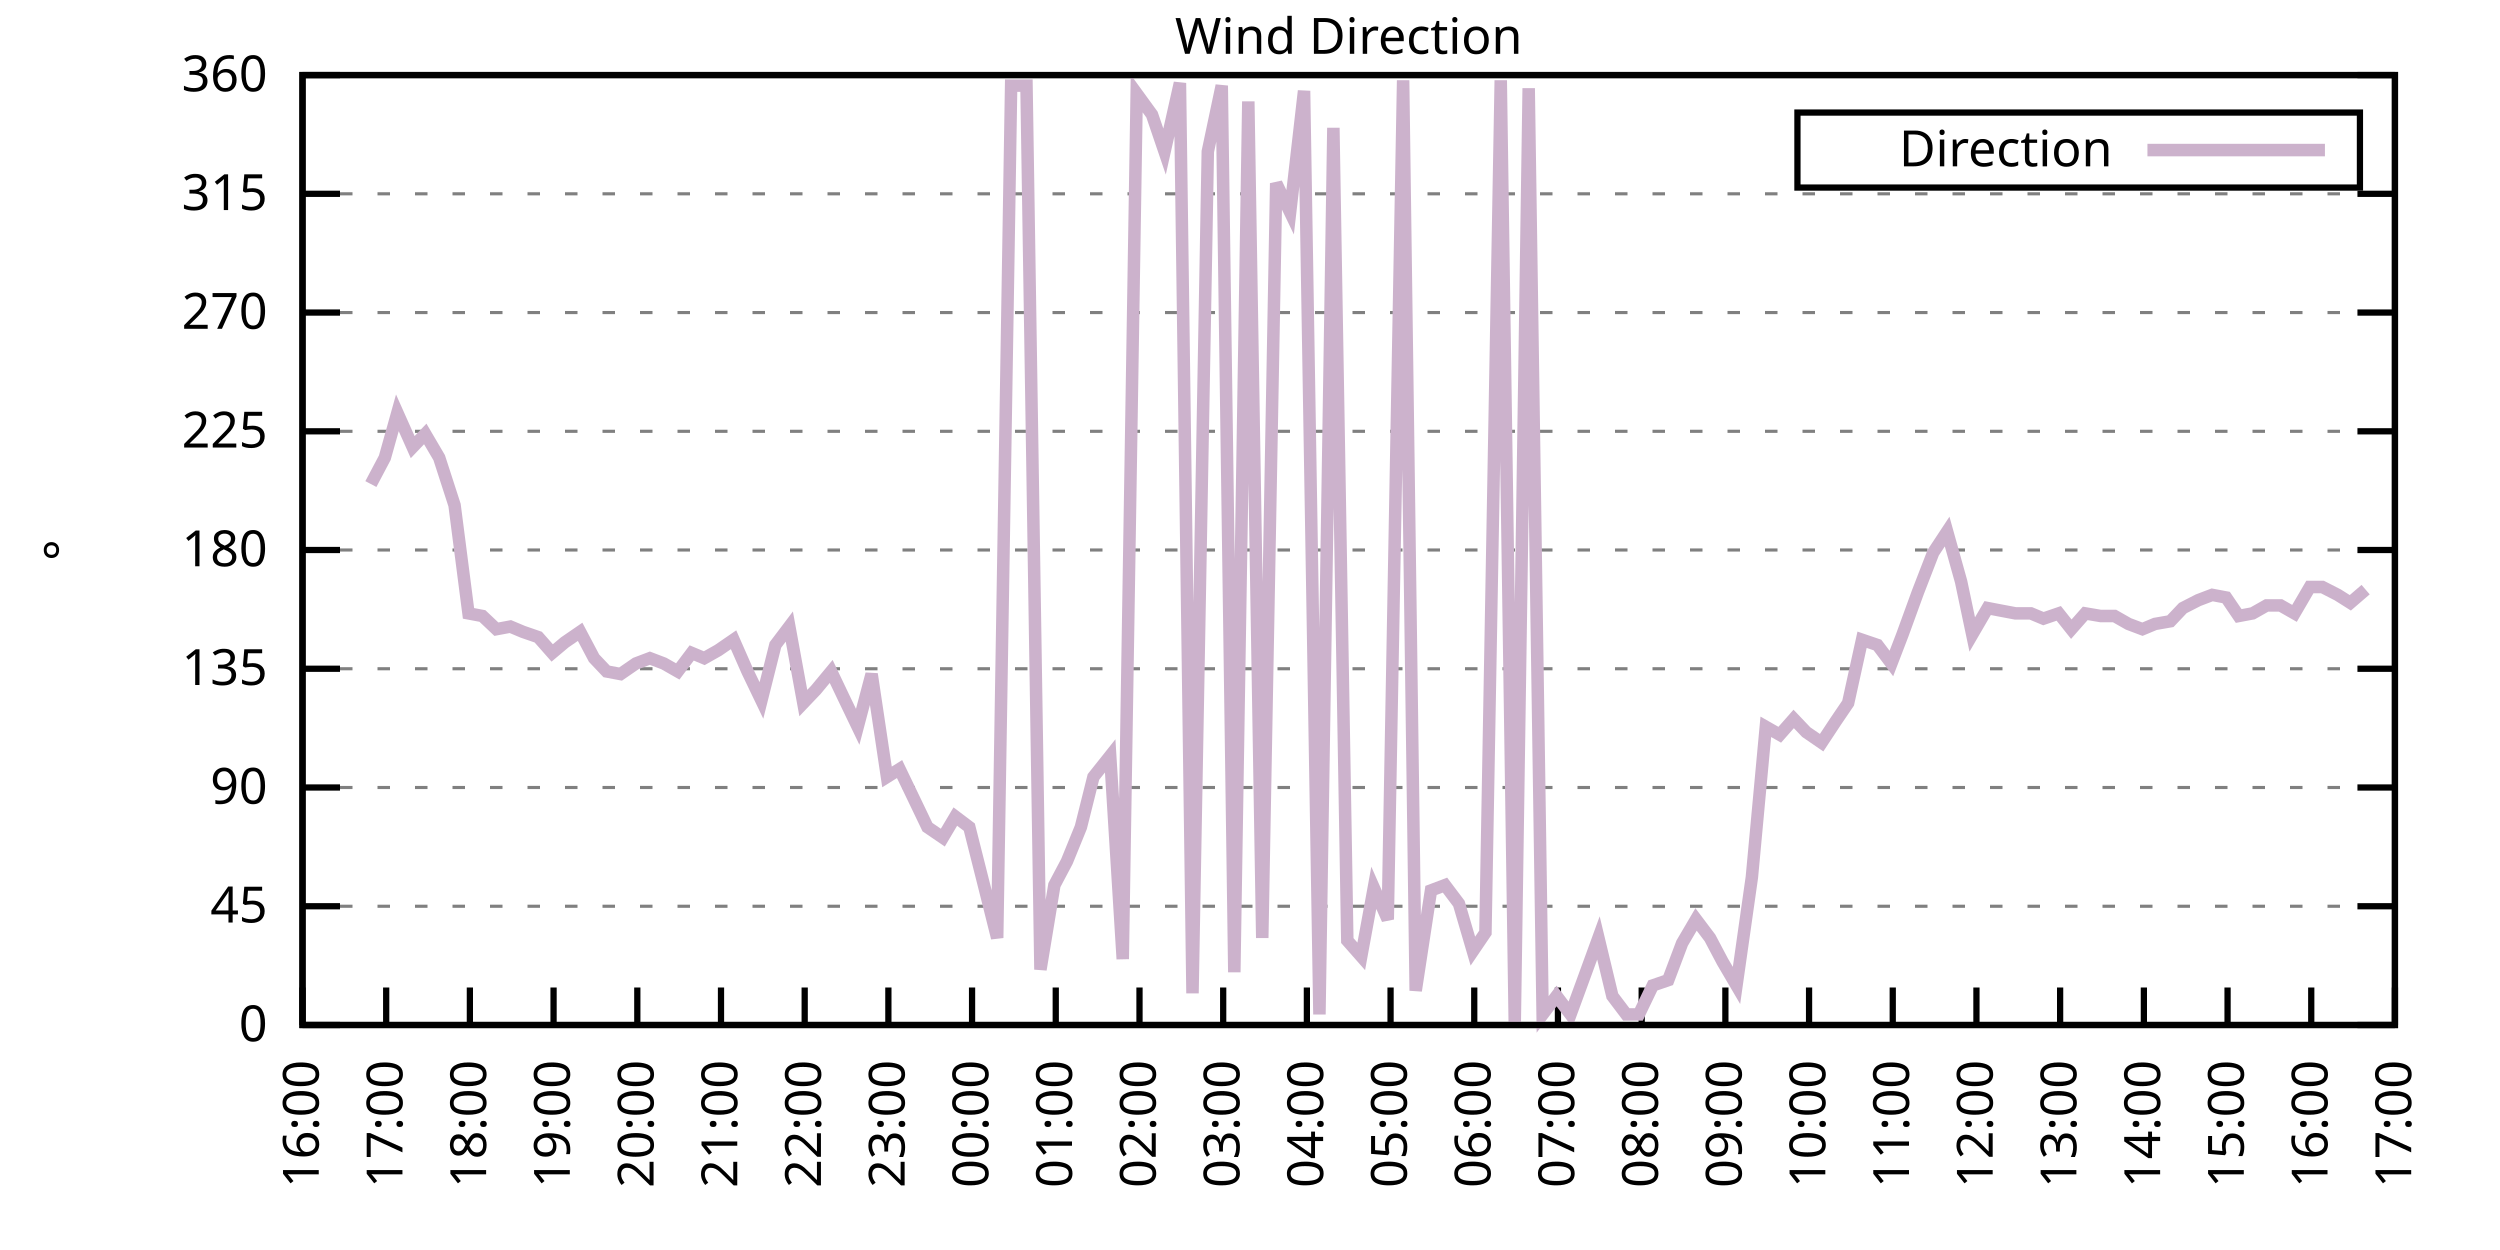
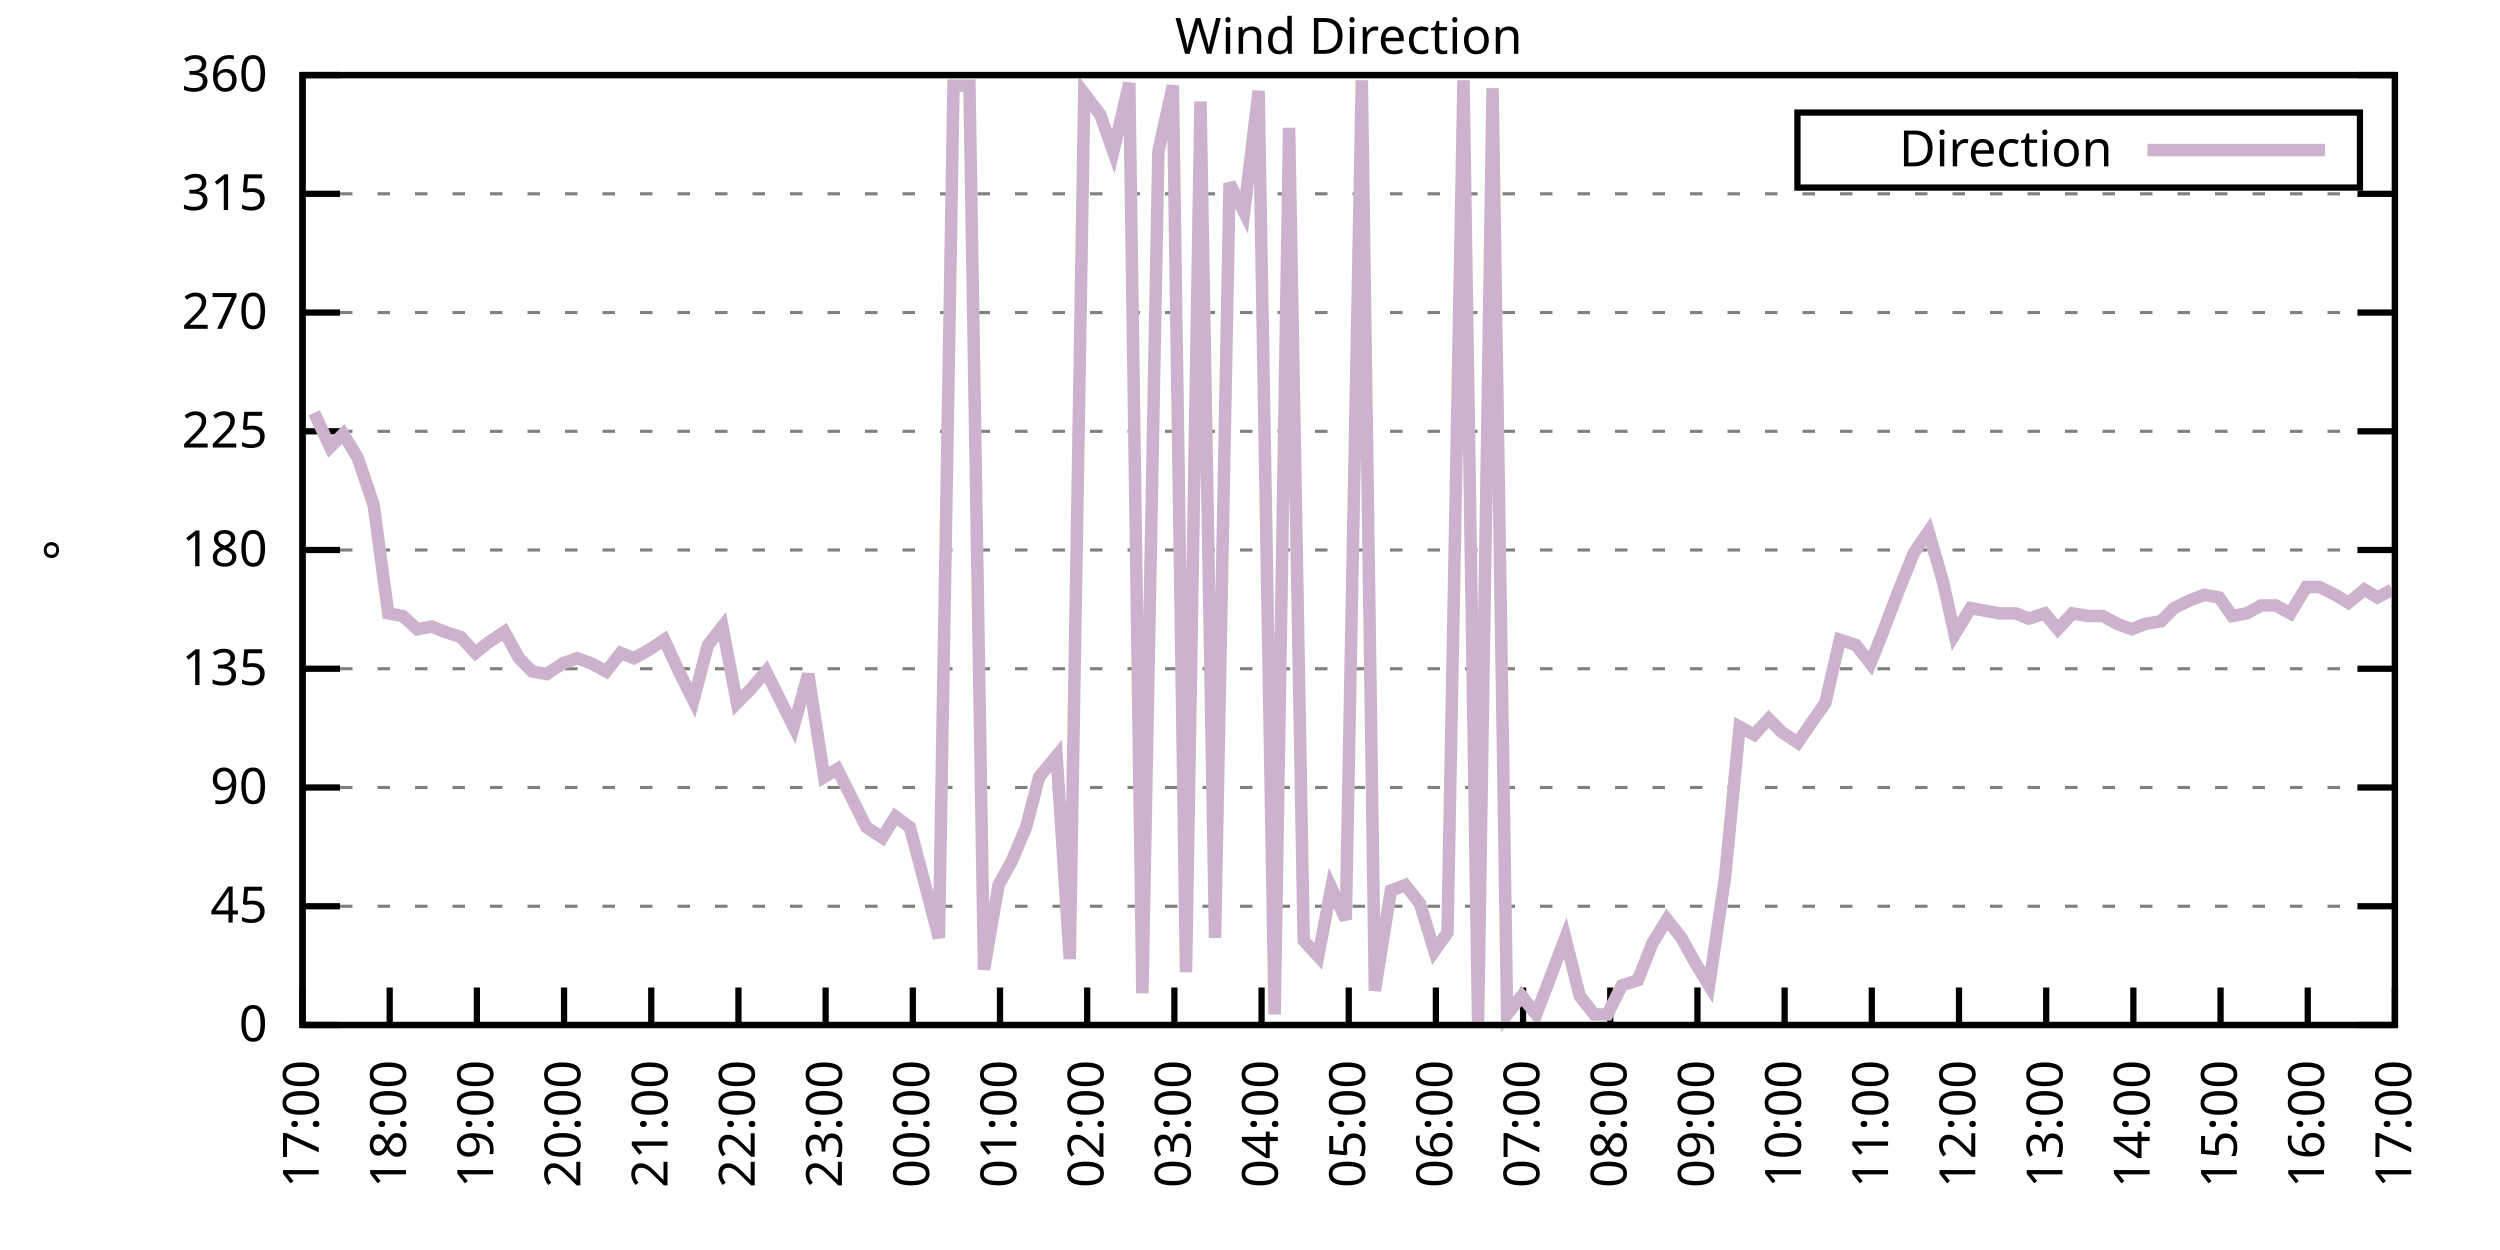
<svg xmlns="http://www.w3.org/2000/svg" xmlns:xlink="http://www.w3.org/1999/xlink" width="400" height="200" viewBox="0 0 400 200">
  <g id="gnuplot_canvas">
    <rect x="0" y="0" width="400" height="200" fill="none" />
    <defs>
      <circle id="gpDot" r="0.5" stroke-width="0.5" stroke="currentColor" />
      <path id="gpPt0" stroke-width="0.333" stroke="currentColor" d="M-1,0 h2 M0,-1 v2" />
      <path id="gpPt1" stroke-width="0.333" stroke="currentColor" d="M-1,-1 L1,1 M1,-1 L-1,1" />
      <path id="gpPt2" stroke-width="0.333" stroke="currentColor" d="M-1,0 L1,0 M0,-1 L0,1 M-1,-1 L1,1 M-1,1 L1,-1" />
      <rect id="gpPt3" stroke-width="0.333" stroke="currentColor" x="-1" y="-1" width="2" height="2" />
      <rect id="gpPt4" stroke-width="0.333" stroke="currentColor" fill="currentColor" x="-1" y="-1" width="2" height="2" />
      <circle id="gpPt5" stroke-width="0.333" stroke="currentColor" cx="0" cy="0" r="1" />
      <use xlink:href="#gpPt5" id="gpPt6" fill="currentColor" stroke="none" />
      <path id="gpPt7" stroke-width="0.333" stroke="currentColor" d="M0,-1.33 L-1.33,0.67 L1.33,0.67 z" />
      <use xlink:href="#gpPt7" id="gpPt8" fill="currentColor" stroke="none" />
      <use xlink:href="#gpPt7" id="gpPt9" stroke="currentColor" transform="rotate(180)" />
      <use xlink:href="#gpPt9" id="gpPt10" fill="currentColor" stroke="none" />
      <use xlink:href="#gpPt3" id="gpPt11" stroke="currentColor" transform="rotate(45)" />
      <use xlink:href="#gpPt11" id="gpPt12" fill="currentColor" stroke="none" />
      <path id="gpPt13" stroke-width="0.333" stroke="currentColor" d="M0,1.330 L1.265,0.411 L0.782,-1.067 L-0.782,-1.076 L-1.265,0.411 z" />
      <use xlink:href="#gpPt13" id="gpPt14" fill="currentColor" stroke="none" />
      <filter id="textbox" filterUnits="objectBoundingBox" x="0" y="0" height="1" width="1">
        <feFlood flood-color="white" flood-opacity="1" result="bgnd" />
        <feComposite in="SourceGraphic" in2="bgnd" operator="atop" />
      </filter>
      <filter id="greybox" filterUnits="objectBoundingBox" x="0" y="0" height="1" width="1">
        <feFlood flood-color="lightgrey" flood-opacity="1" result="grey" />
        <feComposite in="SourceGraphic" in2="grey" operator="atop" />
      </filter>
    </defs>
    <g fill="none" color="white" stroke="currentColor" stroke-width="1.00" stroke-linecap="butt" stroke-linejoin="miter">
</g>
    <g fill="none" color="black" stroke="currentColor" stroke-width="1.00" stroke-linecap="butt" stroke-linejoin="miter">
      <g stroke="none" shape-rendering="crispEdges">
        <polygon fill="rgb(255, 255, 255)" points="48.40,164.00 383.18,164.00 383.18,12.02 48.40,12.02 " />
      </g>
    </g>
    <g fill="none" color="black" stroke="currentColor" stroke-width="1.00" stroke-linecap="butt" stroke-linejoin="miter">
</g>
    <g fill="none" color="black" stroke="black" stroke-width="0.50" stroke-linecap="butt" stroke-linejoin="miter">
</g>
    <g fill="none" color="gray" stroke="currentColor" stroke-width="0.50" stroke-linecap="butt" stroke-linejoin="miter">
      <path stroke="gray" stroke-dasharray="2,4" class="gridline" d="M48.40,164.00 L383.19,164.00  " />
    </g>
    <g fill="none" color="gray" stroke="gray" stroke-width="1.00" stroke-linecap="butt" stroke-linejoin="miter">
</g>
    <g fill="none" color="black" stroke="currentColor" stroke-width="1.00" stroke-linecap="butt" stroke-linejoin="miter">
      <path stroke="black" d="M48.40,164.00 L54.40,164.00 M383.19,164.00 L377.19,164.00  " />
      <g transform="translate(42.80,166.60)" stroke="none" fill="black" font-family="Sans" font-size="8.00" text-anchor="end">
        <text>
          <tspan font-family="Sans"> 0</tspan>
        </text>
      </g>
    </g>
    <g fill="none" color="black" stroke="currentColor" stroke-width="1.00" stroke-linecap="butt" stroke-linejoin="miter">
</g>
    <g fill="none" color="black" stroke="black" stroke-width="0.50" stroke-linecap="butt" stroke-linejoin="miter">
</g>
    <g fill="none" color="gray" stroke="currentColor" stroke-width="0.50" stroke-linecap="butt" stroke-linejoin="miter">
      <path stroke="gray" stroke-dasharray="2,4" class="gridline" d="M48.40,145.00 L383.19,145.00  " />
    </g>
    <g fill="none" color="gray" stroke="gray" stroke-width="1.00" stroke-linecap="butt" stroke-linejoin="miter">
</g>
    <g fill="none" color="black" stroke="currentColor" stroke-width="1.00" stroke-linecap="butt" stroke-linejoin="miter">
      <path stroke="black" d="M48.40,145.00 L54.40,145.00 M383.19,145.00 L377.19,145.00  " />
      <g transform="translate(42.80,147.60)" stroke="none" fill="black" font-family="Sans" font-size="8.00" text-anchor="end">
        <text>
          <tspan font-family="Sans"> 45</tspan>
        </text>
      </g>
    </g>
    <g fill="none" color="black" stroke="currentColor" stroke-width="1.00" stroke-linecap="butt" stroke-linejoin="miter">
</g>
    <g fill="none" color="black" stroke="black" stroke-width="0.50" stroke-linecap="butt" stroke-linejoin="miter">
</g>
    <g fill="none" color="gray" stroke="currentColor" stroke-width="0.50" stroke-linecap="butt" stroke-linejoin="miter">
      <path stroke="gray" stroke-dasharray="2,4" class="gridline" d="M48.40,126.00 L383.19,126.00  " />
    </g>
    <g fill="none" color="gray" stroke="gray" stroke-width="1.00" stroke-linecap="butt" stroke-linejoin="miter">
</g>
    <g fill="none" color="black" stroke="currentColor" stroke-width="1.00" stroke-linecap="butt" stroke-linejoin="miter">
      <path stroke="black" d="M48.40,126.00 L54.40,126.00 M383.19,126.00 L377.19,126.00  " />
      <g transform="translate(42.80,128.60)" stroke="none" fill="black" font-family="Sans" font-size="8.00" text-anchor="end">
        <text>
          <tspan font-family="Sans"> 90</tspan>
        </text>
      </g>
    </g>
    <g fill="none" color="black" stroke="currentColor" stroke-width="1.00" stroke-linecap="butt" stroke-linejoin="miter">
</g>
    <g fill="none" color="black" stroke="black" stroke-width="0.50" stroke-linecap="butt" stroke-linejoin="miter">
</g>
    <g fill="none" color="gray" stroke="currentColor" stroke-width="0.50" stroke-linecap="butt" stroke-linejoin="miter">
      <path stroke="gray" stroke-dasharray="2,4" class="gridline" d="M48.40,107.00 L383.19,107.00  " />
    </g>
    <g fill="none" color="gray" stroke="gray" stroke-width="1.00" stroke-linecap="butt" stroke-linejoin="miter">
</g>
    <g fill="none" color="black" stroke="currentColor" stroke-width="1.00" stroke-linecap="butt" stroke-linejoin="miter">
      <path stroke="black" d="M48.40,107.00 L54.40,107.00 M383.19,107.00 L377.19,107.00  " />
      <g transform="translate(42.80,109.60)" stroke="none" fill="black" font-family="Sans" font-size="8.00" text-anchor="end">
        <text>
          <tspan font-family="Sans"> 135</tspan>
        </text>
      </g>
    </g>
    <g fill="none" color="black" stroke="currentColor" stroke-width="1.00" stroke-linecap="butt" stroke-linejoin="miter">
</g>
    <g fill="none" color="black" stroke="black" stroke-width="0.50" stroke-linecap="butt" stroke-linejoin="miter">
</g>
    <g fill="none" color="gray" stroke="currentColor" stroke-width="0.50" stroke-linecap="butt" stroke-linejoin="miter">
      <path stroke="gray" stroke-dasharray="2,4" class="gridline" d="M48.40,88.00 L383.19,88.00  " />
    </g>
    <g fill="none" color="gray" stroke="gray" stroke-width="1.00" stroke-linecap="butt" stroke-linejoin="miter">
</g>
    <g fill="none" color="black" stroke="currentColor" stroke-width="1.00" stroke-linecap="butt" stroke-linejoin="miter">
      <path stroke="black" d="M48.40,88.00 L54.40,88.00 M383.19,88.00 L377.19,88.00  " />
      <g transform="translate(42.80,90.60)" stroke="none" fill="black" font-family="Sans" font-size="8.00" text-anchor="end">
        <text>
          <tspan font-family="Sans"> 180</tspan>
        </text>
      </g>
    </g>
    <g fill="none" color="black" stroke="currentColor" stroke-width="1.00" stroke-linecap="butt" stroke-linejoin="miter">
</g>
    <g fill="none" color="black" stroke="black" stroke-width="0.50" stroke-linecap="butt" stroke-linejoin="miter">
</g>
    <g fill="none" color="gray" stroke="currentColor" stroke-width="0.50" stroke-linecap="butt" stroke-linejoin="miter">
      <path stroke="gray" stroke-dasharray="2,4" class="gridline" d="M48.40,69.01 L383.19,69.01  " />
    </g>
    <g fill="none" color="gray" stroke="gray" stroke-width="1.00" stroke-linecap="butt" stroke-linejoin="miter">
</g>
    <g fill="none" color="black" stroke="currentColor" stroke-width="1.00" stroke-linecap="butt" stroke-linejoin="miter">
      <path stroke="black" d="M48.40,69.01 L54.40,69.01 M383.19,69.01 L377.19,69.01  " />
      <g transform="translate(42.80,71.61)" stroke="none" fill="black" font-family="Sans" font-size="8.00" text-anchor="end">
        <text>
          <tspan font-family="Sans"> 225</tspan>
        </text>
      </g>
    </g>
    <g fill="none" color="black" stroke="currentColor" stroke-width="1.00" stroke-linecap="butt" stroke-linejoin="miter">
</g>
    <g fill="none" color="black" stroke="black" stroke-width="0.50" stroke-linecap="butt" stroke-linejoin="miter">
</g>
    <g fill="none" color="gray" stroke="currentColor" stroke-width="0.50" stroke-linecap="butt" stroke-linejoin="miter">
      <path stroke="gray" stroke-dasharray="2,4" class="gridline" d="M48.40,50.01 L383.19,50.01  " />
    </g>
    <g fill="none" color="gray" stroke="gray" stroke-width="1.00" stroke-linecap="butt" stroke-linejoin="miter">
</g>
    <g fill="none" color="black" stroke="currentColor" stroke-width="1.00" stroke-linecap="butt" stroke-linejoin="miter">
      <path stroke="black" d="M48.40,50.01 L54.40,50.01 M383.19,50.01 L377.19,50.01  " />
      <g transform="translate(42.80,52.61)" stroke="none" fill="black" font-family="Sans" font-size="8.00" text-anchor="end">
        <text>
          <tspan font-family="Sans"> 270</tspan>
        </text>
      </g>
    </g>
    <g fill="none" color="black" stroke="currentColor" stroke-width="1.00" stroke-linecap="butt" stroke-linejoin="miter">
</g>
    <g fill="none" color="black" stroke="black" stroke-width="0.50" stroke-linecap="butt" stroke-linejoin="miter">
</g>
    <g fill="none" color="gray" stroke="currentColor" stroke-width="0.50" stroke-linecap="butt" stroke-linejoin="miter">
      <path stroke="gray" stroke-dasharray="2,4" class="gridline" d="M48.40,31.01 L383.19,31.01  " />
    </g>
    <g fill="none" color="gray" stroke="gray" stroke-width="1.00" stroke-linecap="butt" stroke-linejoin="miter">
</g>
    <g fill="none" color="black" stroke="currentColor" stroke-width="1.00" stroke-linecap="butt" stroke-linejoin="miter">
      <path stroke="black" d="M48.40,31.01 L54.40,31.01 M383.19,31.01 L377.19,31.01  " />
      <g transform="translate(42.80,33.61)" stroke="none" fill="black" font-family="Sans" font-size="8.00" text-anchor="end">
        <text>
          <tspan font-family="Sans"> 315</tspan>
        </text>
      </g>
    </g>
    <g fill="none" color="black" stroke="currentColor" stroke-width="1.00" stroke-linecap="butt" stroke-linejoin="miter">
</g>
    <g fill="none" color="black" stroke="black" stroke-width="0.50" stroke-linecap="butt" stroke-linejoin="miter">
</g>
    <g fill="none" color="gray" stroke="currentColor" stroke-width="0.50" stroke-linecap="butt" stroke-linejoin="miter">
      <path stroke="gray" stroke-dasharray="2,4" class="gridline" d="M48.40,12.01 L383.19,12.01  " />
    </g>
    <g fill="none" color="gray" stroke="gray" stroke-width="1.00" stroke-linecap="butt" stroke-linejoin="miter">
</g>
    <g fill="none" color="black" stroke="currentColor" stroke-width="1.00" stroke-linecap="butt" stroke-linejoin="miter">
      <path stroke="black" d="M48.40,12.01 L54.40,12.01 M383.19,12.01 L377.19,12.01  " />
      <g transform="translate(42.80,14.61)" stroke="none" fill="black" font-family="Sans" font-size="8.00" text-anchor="end">
        <text>
          <tspan font-family="Sans"> 360</tspan>
        </text>
      </g>
    </g>
    <g fill="none" color="black" stroke="currentColor" stroke-width="1.00" stroke-linecap="butt" stroke-linejoin="miter">
      <path stroke="black" d="M48.40,164.00 L48.40,158.00  " />
      <g transform="translate(51.00,169.60) rotate(270.00)" stroke="none" fill="black" font-family="Sans" font-size="8.00" text-anchor="end">
        <text>
-           <tspan font-family="Sans">16:00</tspan>
-         </text>
-       </g>
-     </g>
-     <g fill="none" color="black" stroke="currentColor" stroke-width="1.00" stroke-linecap="butt" stroke-linejoin="miter">
-       <path stroke="black" d="M61.79,164.00 L61.79,158.00  " />
-       <g transform="translate(64.39,169.60) rotate(270.00)" stroke="none" fill="black" font-family="Sans" font-size="8.00" text-anchor="end">
-         <text>
          <tspan font-family="Sans">17:00</tspan>
        </text>
      </g>
    </g>
    <g fill="none" color="black" stroke="currentColor" stroke-width="1.00" stroke-linecap="butt" stroke-linejoin="miter">
-       <path stroke="black" d="M75.18,164.00 L75.18,158.00  " />
-       <g transform="translate(77.78,169.60) rotate(270.00)" stroke="none" fill="black" font-family="Sans" font-size="8.00" text-anchor="end">
+       <path stroke="black" d="M62.35,164.00 L62.35,158.00  " />
+       <g transform="translate(64.95,169.60) rotate(270.00)" stroke="none" fill="black" font-family="Sans" font-size="8.00" text-anchor="end">
        <text>
          <tspan font-family="Sans">18:00</tspan>
        </text>
      </g>
    </g>
    <g fill="none" color="black" stroke="currentColor" stroke-width="1.00" stroke-linecap="butt" stroke-linejoin="miter">
-       <path stroke="black" d="M88.57,164.00 L88.57,158.00  " />
-       <g transform="translate(91.17,169.60) rotate(270.00)" stroke="none" fill="black" font-family="Sans" font-size="8.00" text-anchor="end">
+       <path stroke="black" d="M76.30,164.00 L76.30,158.00  " />
+       <g transform="translate(78.90,169.60) rotate(270.00)" stroke="none" fill="black" font-family="Sans" font-size="8.00" text-anchor="end">
        <text>
          <tspan font-family="Sans">19:00</tspan>
        </text>
      </g>
    </g>
    <g fill="none" color="black" stroke="currentColor" stroke-width="1.00" stroke-linecap="butt" stroke-linejoin="miter">
-       <path stroke="black" d="M101.97,164.00 L101.97,158.00  " />
-       <g transform="translate(104.57,169.60) rotate(270.00)" stroke="none" fill="black" font-family="Sans" font-size="8.00" text-anchor="end">
+       <path stroke="black" d="M90.25,164.00 L90.25,158.00  " />
+       <g transform="translate(92.85,169.60) rotate(270.00)" stroke="none" fill="black" font-family="Sans" font-size="8.00" text-anchor="end">
        <text>
          <tspan font-family="Sans">20:00</tspan>
        </text>
      </g>
    </g>
    <g fill="none" color="black" stroke="currentColor" stroke-width="1.00" stroke-linecap="butt" stroke-linejoin="miter">
-       <path stroke="black" d="M115.36,164.00 L115.36,158.00  " />
-       <g transform="translate(117.96,169.60) rotate(270.00)" stroke="none" fill="black" font-family="Sans" font-size="8.00" text-anchor="end">
+       <path stroke="black" d="M104.20,164.00 L104.20,158.00  " />
+       <g transform="translate(106.80,169.60) rotate(270.00)" stroke="none" fill="black" font-family="Sans" font-size="8.00" text-anchor="end">
        <text>
          <tspan font-family="Sans">21:00</tspan>
        </text>
      </g>
    </g>
    <g fill="none" color="black" stroke="currentColor" stroke-width="1.00" stroke-linecap="butt" stroke-linejoin="miter">
-       <path stroke="black" d="M128.75,164.00 L128.75,158.00  " />
-       <g transform="translate(131.35,169.60) rotate(270.00)" stroke="none" fill="black" font-family="Sans" font-size="8.00" text-anchor="end">
+       <path stroke="black" d="M118.15,164.00 L118.15,158.00  " />
+       <g transform="translate(120.75,169.60) rotate(270.00)" stroke="none" fill="black" font-family="Sans" font-size="8.00" text-anchor="end">
        <text>
          <tspan font-family="Sans">22:00</tspan>
        </text>
      </g>
    </g>
    <g fill="none" color="black" stroke="currentColor" stroke-width="1.00" stroke-linecap="butt" stroke-linejoin="miter">
-       <path stroke="black" d="M142.14,164.00 L142.14,158.00  " />
-       <g transform="translate(144.74,169.60) rotate(270.00)" stroke="none" fill="black" font-family="Sans" font-size="8.00" text-anchor="end">
+       <path stroke="black" d="M132.10,164.00 L132.10,158.00  " />
+       <g transform="translate(134.70,169.60) rotate(270.00)" stroke="none" fill="black" font-family="Sans" font-size="8.00" text-anchor="end">
        <text>
          <tspan font-family="Sans">23:00</tspan>
        </text>
      </g>
    </g>
    <g fill="none" color="black" stroke="currentColor" stroke-width="1.00" stroke-linecap="butt" stroke-linejoin="miter">
-       <path stroke="black" d="M155.53,164.00 L155.53,158.00  " />
-       <g transform="translate(158.13,169.60) rotate(270.00)" stroke="none" fill="black" font-family="Sans" font-size="8.00" text-anchor="end">
+       <path stroke="black" d="M146.05,164.00 L146.05,158.00  " />
+       <g transform="translate(148.65,169.60) rotate(270.00)" stroke="none" fill="black" font-family="Sans" font-size="8.00" text-anchor="end">
        <text>
          <tspan font-family="Sans">00:00</tspan>
        </text>
      </g>
    </g>
    <g fill="none" color="black" stroke="currentColor" stroke-width="1.00" stroke-linecap="butt" stroke-linejoin="miter">
-       <path stroke="black" d="M168.92,164.00 L168.92,158.00  " />
-       <g transform="translate(171.52,169.60) rotate(270.00)" stroke="none" fill="black" font-family="Sans" font-size="8.00" text-anchor="end">
+       <path stroke="black" d="M160.00,164.00 L160.00,158.00  " />
+       <g transform="translate(162.60,169.60) rotate(270.00)" stroke="none" fill="black" font-family="Sans" font-size="8.00" text-anchor="end">
        <text>
          <tspan font-family="Sans">01:00</tspan>
        </text>
      </g>
    </g>
    <g fill="none" color="black" stroke="currentColor" stroke-width="1.00" stroke-linecap="butt" stroke-linejoin="miter">
-       <path stroke="black" d="M182.32,164.00 L182.32,158.00  " />
-       <g transform="translate(184.92,169.60) rotate(270.00)" stroke="none" fill="black" font-family="Sans" font-size="8.00" text-anchor="end">
+       <path stroke="black" d="M173.95,164.00 L173.95,158.00  " />
+       <g transform="translate(176.55,169.60) rotate(270.00)" stroke="none" fill="black" font-family="Sans" font-size="8.00" text-anchor="end">
        <text>
          <tspan font-family="Sans">02:00</tspan>
        </text>
      </g>
    </g>
    <g fill="none" color="black" stroke="currentColor" stroke-width="1.00" stroke-linecap="butt" stroke-linejoin="miter">
-       <path stroke="black" d="M195.71,164.00 L195.71,158.00  " />
-       <g transform="translate(198.31,169.60) rotate(270.00)" stroke="none" fill="black" font-family="Sans" font-size="8.00" text-anchor="end">
+       <path stroke="black" d="M187.90,164.00 L187.90,158.00  " />
+       <g transform="translate(190.50,169.60) rotate(270.00)" stroke="none" fill="black" font-family="Sans" font-size="8.00" text-anchor="end">
        <text>
          <tspan font-family="Sans">03:00</tspan>
        </text>
      </g>
    </g>
    <g fill="none" color="black" stroke="currentColor" stroke-width="1.00" stroke-linecap="butt" stroke-linejoin="miter">
-       <path stroke="black" d="M209.10,164.00 L209.10,158.00  " />
-       <g transform="translate(211.70,169.60) rotate(270.00)" stroke="none" fill="black" font-family="Sans" font-size="8.00" text-anchor="end">
+       <path stroke="black" d="M201.85,164.00 L201.85,158.00  " />
+       <g transform="translate(204.45,169.60) rotate(270.00)" stroke="none" fill="black" font-family="Sans" font-size="8.00" text-anchor="end">
        <text>
          <tspan font-family="Sans">04:00</tspan>
        </text>
      </g>
    </g>
    <g fill="none" color="black" stroke="currentColor" stroke-width="1.00" stroke-linecap="butt" stroke-linejoin="miter">
-       <path stroke="black" d="M222.49,164.00 L222.49,158.00  " />
-       <g transform="translate(225.09,169.60) rotate(270.00)" stroke="none" fill="black" font-family="Sans" font-size="8.00" text-anchor="end">
+       <path stroke="black" d="M215.80,164.00 L215.80,158.00  " />
+       <g transform="translate(218.40,169.60) rotate(270.00)" stroke="none" fill="black" font-family="Sans" font-size="8.00" text-anchor="end">
        <text>
          <tspan font-family="Sans">05:00</tspan>
        </text>
      </g>
    </g>
    <g fill="none" color="black" stroke="currentColor" stroke-width="1.00" stroke-linecap="butt" stroke-linejoin="miter">
-       <path stroke="black" d="M235.88,164.00 L235.88,158.00  " />
-       <g transform="translate(238.48,169.60) rotate(270.00)" stroke="none" fill="black" font-family="Sans" font-size="8.00" text-anchor="end">
+       <path stroke="black" d="M229.74,164.00 L229.74,158.00  " />
+       <g transform="translate(232.34,169.60) rotate(270.00)" stroke="none" fill="black" font-family="Sans" font-size="8.00" text-anchor="end">
        <text>
          <tspan font-family="Sans">06:00</tspan>
        </text>
      </g>
    </g>
    <g fill="none" color="black" stroke="currentColor" stroke-width="1.00" stroke-linecap="butt" stroke-linejoin="miter">
-       <path stroke="black" d="M249.27,164.00 L249.27,158.00  " />
-       <g transform="translate(251.87,169.60) rotate(270.00)" stroke="none" fill="black" font-family="Sans" font-size="8.00" text-anchor="end">
+       <path stroke="black" d="M243.69,164.00 L243.69,158.00  " />
+       <g transform="translate(246.29,169.60) rotate(270.00)" stroke="none" fill="black" font-family="Sans" font-size="8.00" text-anchor="end">
        <text>
          <tspan font-family="Sans">07:00</tspan>
        </text>
      </g>
    </g>
    <g fill="none" color="black" stroke="currentColor" stroke-width="1.00" stroke-linecap="butt" stroke-linejoin="miter">
-       <path stroke="black" d="M262.67,164.00 L262.67,158.00  " />
-       <g transform="translate(265.27,169.60) rotate(270.00)" stroke="none" fill="black" font-family="Sans" font-size="8.00" text-anchor="end">
+       <path stroke="black" d="M257.64,164.00 L257.64,158.00  " />
+       <g transform="translate(260.24,169.60) rotate(270.00)" stroke="none" fill="black" font-family="Sans" font-size="8.00" text-anchor="end">
        <text>
          <tspan font-family="Sans">08:00</tspan>
        </text>
      </g>
    </g>
    <g fill="none" color="black" stroke="currentColor" stroke-width="1.00" stroke-linecap="butt" stroke-linejoin="miter">
-       <path stroke="black" d="M276.06,164.00 L276.06,158.00  " />
-       <g transform="translate(278.66,169.60) rotate(270.00)" stroke="none" fill="black" font-family="Sans" font-size="8.00" text-anchor="end">
+       <path stroke="black" d="M271.59,164.00 L271.59,158.00  " />
+       <g transform="translate(274.19,169.60) rotate(270.00)" stroke="none" fill="black" font-family="Sans" font-size="8.00" text-anchor="end">
        <text>
          <tspan font-family="Sans">09:00</tspan>
        </text>
      </g>
    </g>
    <g fill="none" color="black" stroke="currentColor" stroke-width="1.00" stroke-linecap="butt" stroke-linejoin="miter">
-       <path stroke="black" d="M289.45,164.00 L289.45,158.00  " />
-       <g transform="translate(292.05,169.60) rotate(270.00)" stroke="none" fill="black" font-family="Sans" font-size="8.00" text-anchor="end">
+       <path stroke="black" d="M285.54,164.00 L285.54,158.00  " />
+       <g transform="translate(288.14,169.60) rotate(270.00)" stroke="none" fill="black" font-family="Sans" font-size="8.00" text-anchor="end">
        <text>
          <tspan font-family="Sans">10:00</tspan>
        </text>
      </g>
    </g>
    <g fill="none" color="black" stroke="currentColor" stroke-width="1.00" stroke-linecap="butt" stroke-linejoin="miter">
-       <path stroke="black" d="M302.84,164.00 L302.84,158.00  " />
-       <g transform="translate(305.44,169.60) rotate(270.00)" stroke="none" fill="black" font-family="Sans" font-size="8.00" text-anchor="end">
+       <path stroke="black" d="M299.49,164.00 L299.49,158.00  " />
+       <g transform="translate(302.09,169.60) rotate(270.00)" stroke="none" fill="black" font-family="Sans" font-size="8.00" text-anchor="end">
        <text>
          <tspan font-family="Sans">11:00</tspan>
        </text>
      </g>
    </g>
    <g fill="none" color="black" stroke="currentColor" stroke-width="1.00" stroke-linecap="butt" stroke-linejoin="miter">
-       <path stroke="black" d="M316.23,164.00 L316.23,158.00  " />
-       <g transform="translate(318.83,169.60) rotate(270.00)" stroke="none" fill="black" font-family="Sans" font-size="8.00" text-anchor="end">
+       <path stroke="black" d="M313.44,164.00 L313.44,158.00  " />
+       <g transform="translate(316.04,169.60) rotate(270.00)" stroke="none" fill="black" font-family="Sans" font-size="8.00" text-anchor="end">
        <text>
          <tspan font-family="Sans">12:00</tspan>
        </text>
      </g>
    </g>
    <g fill="none" color="black" stroke="currentColor" stroke-width="1.00" stroke-linecap="butt" stroke-linejoin="miter">
-       <path stroke="black" d="M329.62,164.00 L329.62,158.00  " />
-       <g transform="translate(332.22,169.60) rotate(270.00)" stroke="none" fill="black" font-family="Sans" font-size="8.00" text-anchor="end">
+       <path stroke="black" d="M327.39,164.00 L327.39,158.00  " />
+       <g transform="translate(329.99,169.60) rotate(270.00)" stroke="none" fill="black" font-family="Sans" font-size="8.00" text-anchor="end">
        <text>
          <tspan font-family="Sans">13:00</tspan>
        </text>
      </g>
    </g>
    <g fill="none" color="black" stroke="currentColor" stroke-width="1.00" stroke-linecap="butt" stroke-linejoin="miter">
-       <path stroke="black" d="M343.02,164.00 L343.02,158.00  " />
-       <g transform="translate(345.62,169.60) rotate(270.00)" stroke="none" fill="black" font-family="Sans" font-size="8.00" text-anchor="end">
+       <path stroke="black" d="M341.34,164.00 L341.34,158.00  " />
+       <g transform="translate(343.94,169.60) rotate(270.00)" stroke="none" fill="black" font-family="Sans" font-size="8.00" text-anchor="end">
        <text>
          <tspan font-family="Sans">14:00</tspan>
        </text>
      </g>
    </g>
    <g fill="none" color="black" stroke="currentColor" stroke-width="1.00" stroke-linecap="butt" stroke-linejoin="miter">
-       <path stroke="black" d="M356.41,164.00 L356.41,158.00  " />
-       <g transform="translate(359.01,169.60) rotate(270.00)" stroke="none" fill="black" font-family="Sans" font-size="8.00" text-anchor="end">
+       <path stroke="black" d="M355.29,164.00 L355.29,158.00  " />
+       <g transform="translate(357.89,169.60) rotate(270.00)" stroke="none" fill="black" font-family="Sans" font-size="8.00" text-anchor="end">
        <text>
          <tspan font-family="Sans">15:00</tspan>
        </text>
      </g>
    </g>
    <g fill="none" color="black" stroke="currentColor" stroke-width="1.00" stroke-linecap="butt" stroke-linejoin="miter">
-       <path stroke="black" d="M369.80,164.00 L369.80,158.00  " />
-       <g transform="translate(372.40,169.60) rotate(270.00)" stroke="none" fill="black" font-family="Sans" font-size="8.00" text-anchor="end">
+       <path stroke="black" d="M369.24,164.00 L369.24,158.00  " />
+       <g transform="translate(371.84,169.60) rotate(270.00)" stroke="none" fill="black" font-family="Sans" font-size="8.00" text-anchor="end">
        <text>
          <tspan font-family="Sans">16:00</tspan>
        </text>
      </g>
    </g>
    <g fill="none" color="black" stroke="currentColor" stroke-width="1.00" stroke-linecap="butt" stroke-linejoin="miter">
      <path stroke="black" d="M383.19,164.00 L383.19,158.00  " />
      <g transform="translate(385.79,169.60) rotate(270.00)" stroke="none" fill="black" font-family="Sans" font-size="8.00" text-anchor="end">
        <text>
          <tspan font-family="Sans">17:00</tspan>
        </text>
      </g>
    </g>
    <g fill="none" color="black" stroke="currentColor" stroke-width="1.00" stroke-linecap="butt" stroke-linejoin="miter">
</g>
    <g fill="none" color="black" stroke="currentColor" stroke-width="1.00" stroke-linecap="butt" stroke-linejoin="miter">
      <path stroke="black" d="M48.40,12.01 L48.40,164.00 L383.19,164.00 L383.19,12.01 L48.40,12.01 Z  " />
    </g>
    <g fill="none" color="black" stroke="currentColor" stroke-width="1.00" stroke-linecap="butt" stroke-linejoin="miter">
</g>
    <g fill="none" color="black" stroke="currentColor" stroke-width="1.00" stroke-linecap="butt" stroke-linejoin="miter">
      <path stroke="black" d="M287.59,30.01 L287.59,18.01 L377.59,18.01 L377.59,30.01 L287.59,30.01 Z  " />
    </g>
    <g id="Wind_direction_plot_1">
      <g fill="none" color="white" stroke="black" stroke-width="2.00" stroke-linecap="butt" stroke-linejoin="miter">
</g>
      <g fill="none" color="black" stroke="currentColor" stroke-width="2.00" stroke-linecap="butt" stroke-linejoin="miter">
        <g transform="translate(337.99,26.61)" stroke="none" fill="black" font-family="Sans" font-size="8.00" text-anchor="end">
          <text>
            <tspan font-family="Sans">Direction</tspan>
          </text>
        </g>
      </g>
      <g fill="none" color="black" stroke="currentColor" stroke-width="2.00" stroke-linecap="butt" stroke-linejoin="miter">
-         <path stroke="rgb(204, 178, 204)" d="M343.59,24.01 L371.99,24.01 M59.34,77.45 L61.57,73.23 L63.58,66.05 L66.03,71.54 L68.04,69.43 L70.27,73.23   L72.73,80.83 L74.96,98.14 L77.19,98.56 L79.42,100.67 L81.66,100.25 L83.66,101.09 L86.12,101.94 L88.35,104.47   L90.36,102.78 L92.82,101.09 L95.05,105.31 L97.06,107.43 L99.29,107.85 L101.74,106.16 L103.98,105.31 L106.21,106.16   L108.44,107.43 L110.67,104.47 L112.68,105.31 L114.91,104.05 L117.37,102.36 L119.60,107.43 L121.83,112.07 L124.06,103.20   L126.29,100.25 L128.53,112.49 L130.54,110.38 L132.99,107.43 L135.00,111.65 L137.23,116.29 L139.46,107.85 L141.92,124.31   L143.93,123.05 L146.16,127.69 L148.39,132.34 L150.85,134.02 L152.85,130.65 L155.09,132.34 L157.54,142.05 L159.55,150.07   L161.78,13.70 L164.24,13.70 L166.47,155.13 L168.70,141.62 L170.71,137.82 L172.94,132.34 L174.95,124.31 L177.63,120.94   L179.64,153.45 L181.87,14.97 L184.32,18.34 L186.33,24.25 L188.79,13.28 L190.80,158.93 L193.25,24.25 L195.48,13.70   L197.49,155.56 L199.73,16.23 L201.96,150.07 L204.19,29.32 L206.42,33.96 L208.65,14.54 L211.11,162.31 L213.34,20.45   L215.57,150.49 L217.80,153.02 L219.81,142.05 L222.04,147.11 L224.50,12.85 L226.51,158.51 L228.96,142.47 L231.20,141.62   L233.43,144.58 L235.66,152.18 L237.67,149.22 L240.12,12.85 L242.36,163.58 L244.59,14.12 L246.82,162.31 L249.05,159.36   L251.28,162.31 L253.29,156.82 L255.75,150.07 L257.98,159.36 L260.21,162.31 L262.22,162.31 L264.45,157.67 L266.91,156.82   L269.14,150.91 L271.37,147.11 L273.60,150.07 L275.61,153.87 L277.84,157.67 L280.30,140.36 L282.53,116.29 L284.76,117.56   L286.99,115.03 L289.00,117.14 L291.46,118.83 L293.69,115.45 L295.70,112.49 L297.93,102.36 L300.39,103.20 L302.62,106.16   L304.40,101.52 L306.86,94.76 L309.31,88.43 L311.54,85.05 L313.78,93.07 L315.56,101.52 L318.02,97.29 L320.25,97.72   L322.48,98.14 L324.94,98.14 L326.95,98.98 L329.40,98.14 L331.41,100.67 L333.64,98.14 L336.10,98.56 L338.33,98.56   L340.56,99.83 L342.79,100.67 L344.80,99.83 L347.26,99.40 L349.26,97.29 L351.72,96.03 L353.95,95.18 L356.18,95.60   L358.19,98.56 L360.42,98.14 L362.66,96.87 L364.89,96.87 L367.12,98.14 L369.58,93.92 L371.58,93.92 L374.04,95.18   L376.05,96.45 L378.50,94.34  " />
+         <path stroke="rgb(204, 178, 204)" d="M343.59,24.01 L371.99,24.01 M50.26,66.05 L52.82,71.54 L54.91,69.43 L57.23,73.23 L59.79,80.83 L62.12,98.14   L64.44,98.56 L66.77,100.67 L69.09,100.25 L71.18,101.09 L73.74,101.94 L76.07,104.47 L78.16,102.78 L80.72,101.09   L83.04,105.31 L85.13,107.43 L87.46,107.85 L90.02,106.16 L92.34,105.31 L94.67,106.16 L96.99,107.43 L99.32,104.47   L101.41,105.31 L103.73,104.05 L106.29,102.36 L108.62,107.43 L110.94,112.07 L113.27,103.20 L115.59,100.25 L117.92,112.49   L120.01,110.38 L122.57,107.43 L124.66,111.65 L126.98,116.29 L129.31,107.85 L131.87,124.31 L133.96,123.05 L136.28,127.69   L138.61,132.34 L141.16,134.02 L143.26,130.65 L145.58,132.34 L148.14,142.05 L150.23,150.07 L152.56,13.70 L155.11,13.70   L157.44,155.13 L159.76,141.62 L161.86,137.82 L164.18,132.34 L166.27,124.31 L169.06,120.94 L171.16,153.45 L173.48,14.97   L176.04,18.34 L178.13,24.25 L180.69,13.28 L182.78,158.93 L185.34,24.25 L187.66,13.70 L189.76,155.56 L192.08,16.23   L194.41,150.07 L196.73,29.32 L199.06,33.96 L201.38,14.54 L203.94,162.31 L206.26,20.45 L208.59,150.49 L210.91,153.02   L213.01,142.05 L215.33,147.11 L217.89,12.85 L219.98,158.51 L222.54,142.47 L224.86,141.62 L227.19,144.58 L229.51,152.18   L231.60,149.22 L234.16,12.85 L236.49,163.58 L238.81,14.12 L241.14,162.31 L243.46,159.36 L245.79,162.31 L247.88,156.82   L250.44,150.07 L252.76,159.36 L255.09,162.31 L257.18,162.31 L259.50,157.67 L262.06,156.82 L264.39,150.91 L266.71,147.11   L269.04,150.07 L271.13,153.87 L273.45,157.67 L276.01,140.36 L278.34,116.29 L280.66,117.56 L282.99,115.03 L285.08,117.14   L287.64,118.83 L289.96,115.45 L292.05,112.49 L294.38,102.36 L296.94,103.20 L299.26,106.16 L301.12,101.52 L303.68,94.76   L306.23,88.43 L308.56,85.05 L310.88,93.07 L312.74,101.52 L315.30,97.29 L317.63,97.72 L319.95,98.14 L322.51,98.14   L324.60,98.98 L327.16,98.14 L329.25,100.67 L331.58,98.14 L334.13,98.56 L336.46,98.56 L338.78,99.83 L341.11,100.67   L343.20,99.83 L345.76,99.40 L347.85,97.29 L350.41,96.03 L352.73,95.18 L355.06,95.60 L357.15,98.56 L359.48,98.14   L361.80,96.87 L364.13,96.87 L366.45,98.14 L369.01,93.92 L371.10,93.92 L373.66,95.18 L375.75,96.45 L378.31,94.34   L380.40,95.60 L382.73,94.34  " />
      </g>
    </g>
    <g fill="none" color="black" stroke="currentColor" stroke-width="2.00" stroke-linecap="butt" stroke-linejoin="miter">
</g>
    <g fill="none" color="black" stroke="black" stroke-width="1.00" stroke-linecap="butt" stroke-linejoin="miter">
</g>
    <g fill="none" color="black" stroke="currentColor" stroke-width="1.00" stroke-linecap="butt" stroke-linejoin="miter">
      <path stroke="black" d="M48.40,12.01 L48.40,164.00 L383.19,164.00 L383.19,12.01 L48.40,12.01 Z  " />
      <g transform="translate(12.80,88.01) rotate(270.00)" stroke="none" fill="black" font-family="Sans" font-size="8.00" text-anchor="middle">
        <text>
          <tspan font-family="Sans">°</tspan>
        </text>
      </g>
    </g>
    <g fill="none" color="black" stroke="currentColor" stroke-width="1.00" stroke-linecap="butt" stroke-linejoin="miter">
</g>
    <g fill="none" color="black" stroke="currentColor" stroke-width="1.00" stroke-linecap="butt" stroke-linejoin="miter">
      <g transform="translate(215.79,8.61)" stroke="none" fill="black" font-family="Sans" font-size="8.00" text-anchor="middle">
        <text>
          <tspan font-family="Sans">Wind Direction</tspan>
        </text>
      </g>
    </g>
    <g fill="none" color="black" stroke="currentColor" stroke-width="1.00" stroke-linecap="butt" stroke-linejoin="miter">
</g>
  </g>
</svg>
